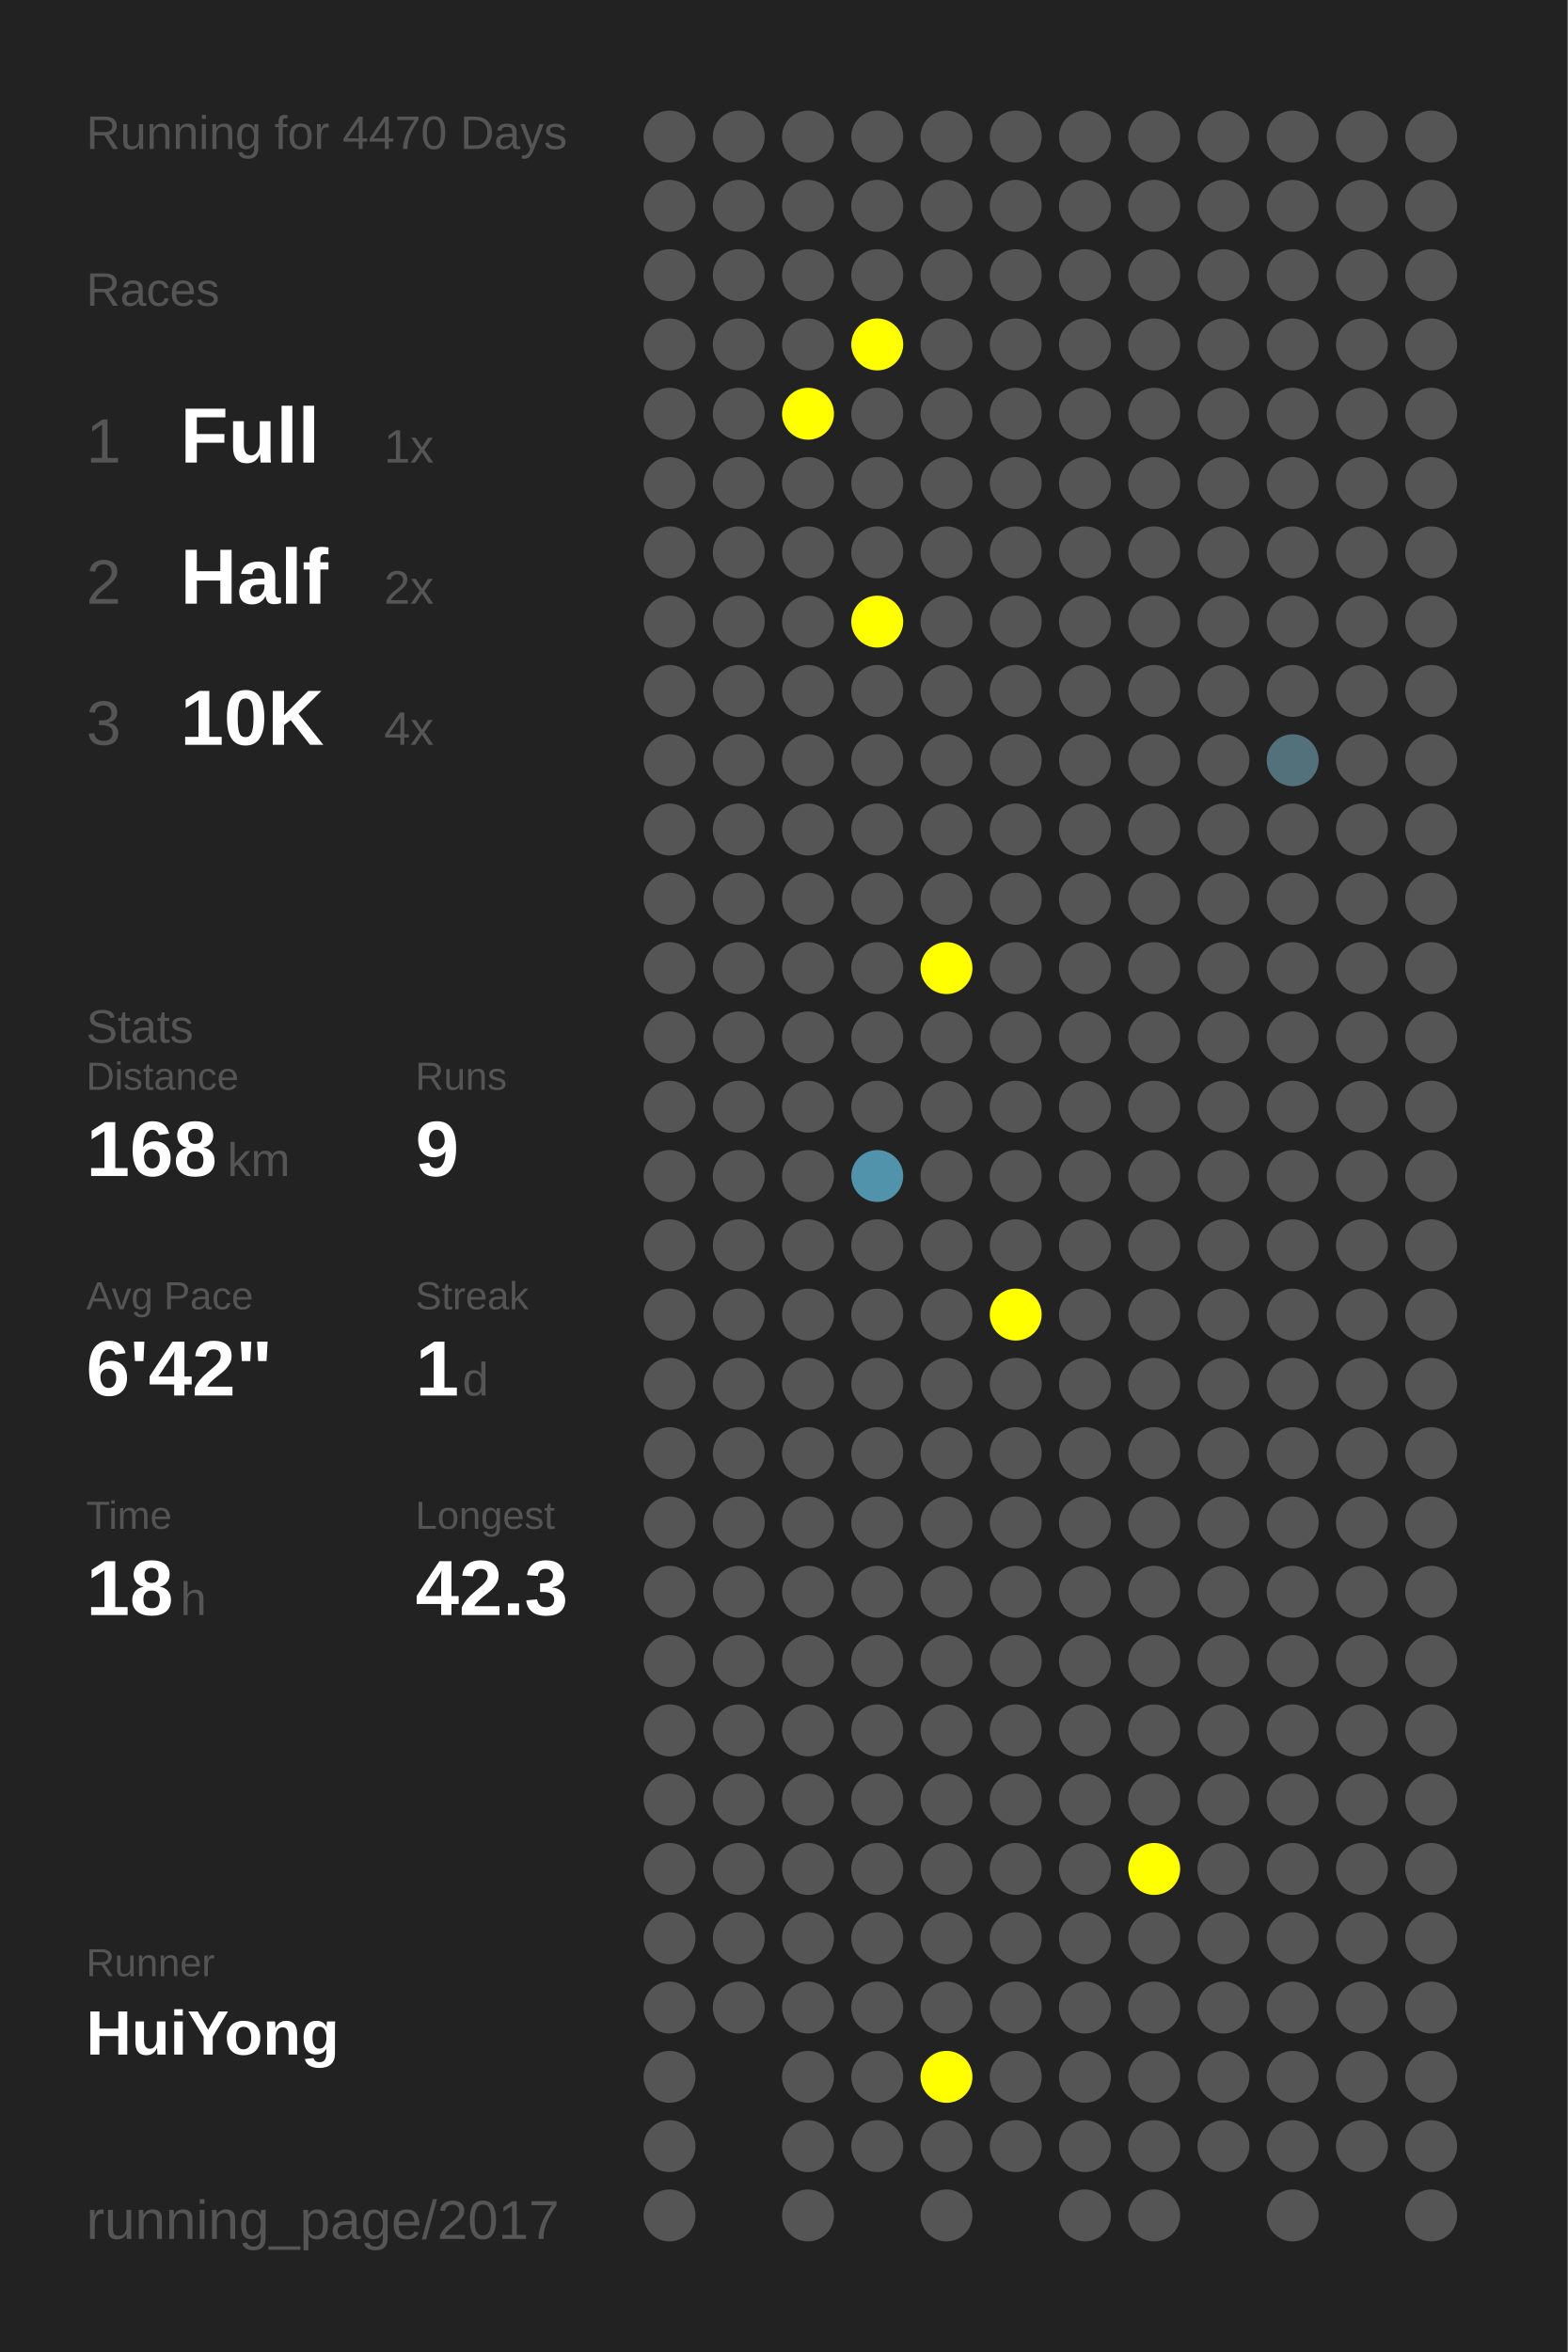
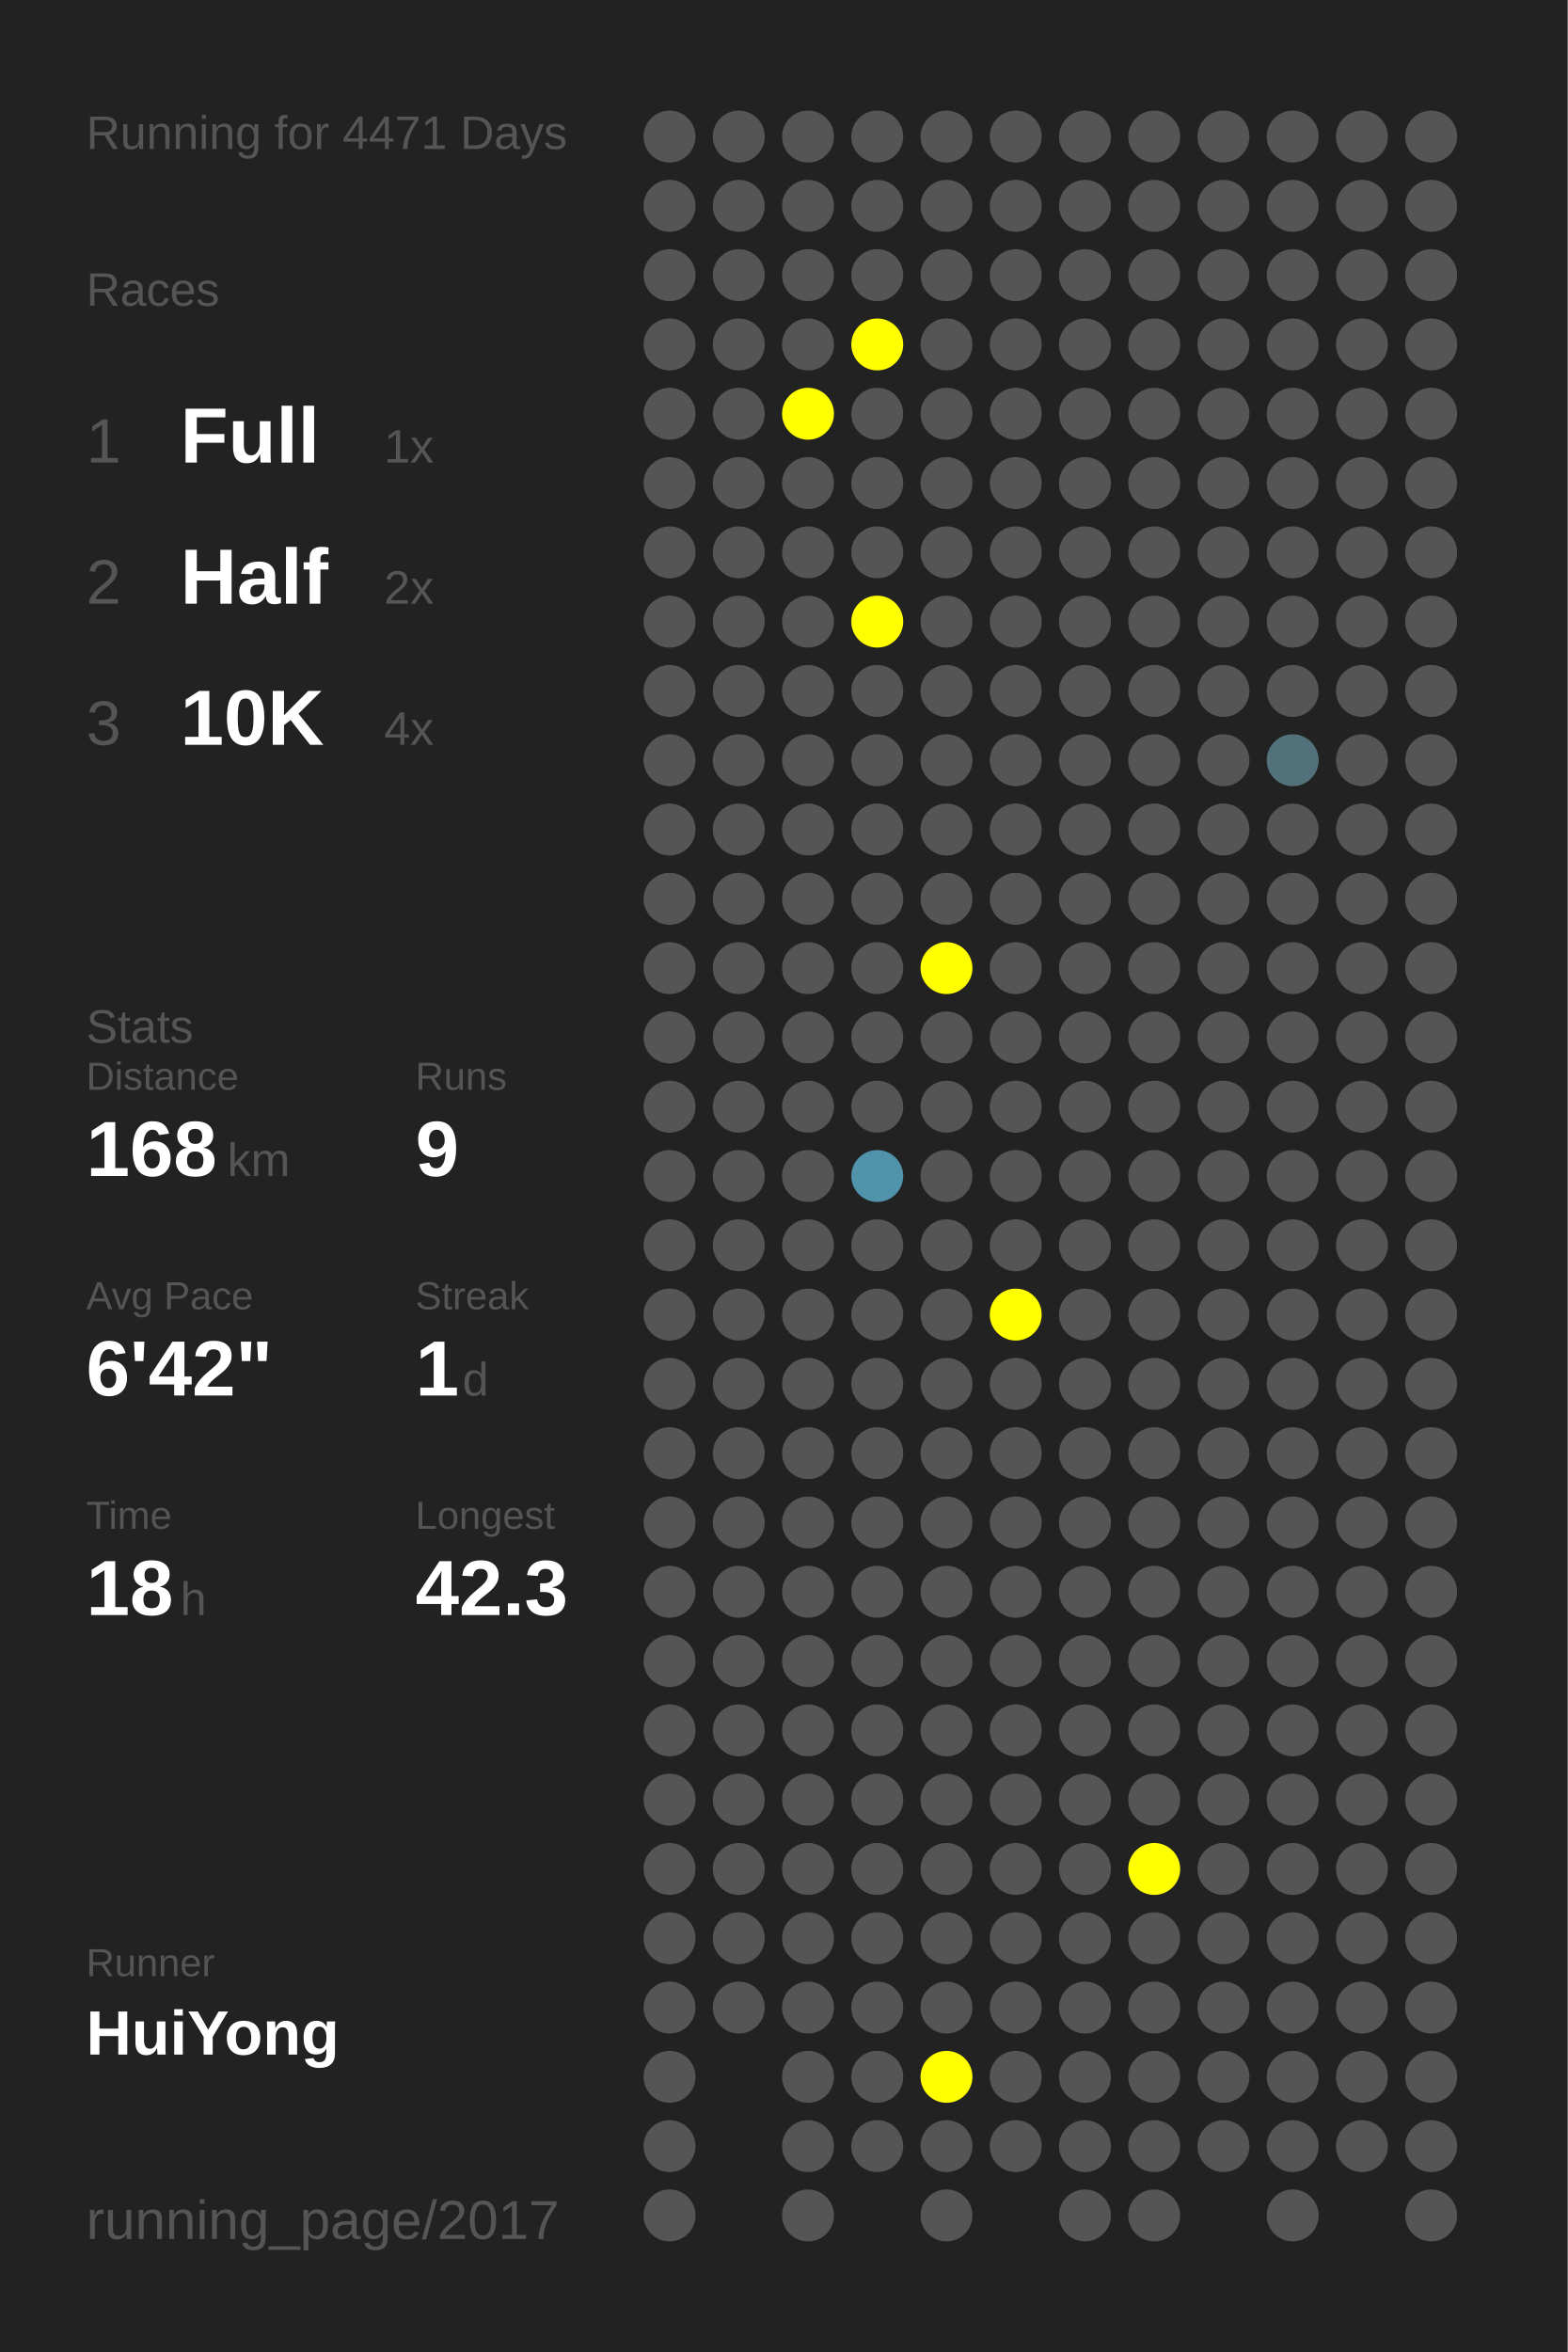
<svg xmlns="http://www.w3.org/2000/svg" baseProfile="full" height="300mm" version="1.1" viewBox="0,0,200,300" width="200mm">
  <defs />
  <rect fill="#222222" height="300" width="200" x="0" y="0" />
-   <text fill="#555555" style="font-size:6px; font-family:Arial;" x="11" y="19">Running for 4470 Days</text>
+   <text fill="#555555" style="font-size:6px; font-family:Arial;" x="11" y="19">Running for 4471 Days</text>
  <text fill="#555555" style="font-size:6px; font-family:Arial;" x="11" y="39">Races</text>
  <text fill="#555555" style="font-size:8px; font-family:Arial;" x="11" y="59">1</text>
  <text fill="#FFFFFF" style="font-size:10px; font-family:Arial; font-weight:bold;" x="23" y="59">Full</text>
  <text fill="#555555" style="font-size:6px; font-family:Arial;" x="49" y="59">1x</text>
  <text fill="#555555" style="font-size:8px; font-family:Arial;" x="11" y="77">2</text>
  <text fill="#FFFFFF" style="font-size:10px; font-family:Arial; font-weight:bold;" x="23" y="77">Half</text>
  <text fill="#555555" style="font-size:6px; font-family:Arial;" x="49" y="77">2x</text>
  <text fill="#555555" style="font-size:8px; font-family:Arial;" x="11" y="95">3</text>
  <text fill="#FFFFFF" style="font-size:10px; font-family:Arial; font-weight:bold;" x="23" y="95">10K</text>
  <text fill="#555555" style="font-size:6px; font-family:Arial;" x="49" y="95">4x</text>
  <text fill="#555555" style="font-size:6px; font-family:Arial;" x="11" y="133">Stats</text>
  <text fill="#555555" style="font-size:5px; font-family:Arial;" x="11" y="139">Distance</text>
  <text fill="#FFFFFF" style="font-size:10px; font-family:Arial; font-weight:bold;" x="11" y="150">168</text>
  <text fill="#555555" style="font-size:6px; font-family:Arial;" x="29" y="150">km</text>
  <text fill="#555555" style="font-size:5px; font-family:Arial;" x="53" y="139">Runs</text>
  <text fill="#FFFFFF" style="font-size:10px; font-family:Arial; font-weight:bold;" x="53" y="150">9</text>
  <text fill="#555555" style="font-size:5px; font-family:Arial;" x="11" y="167">Avg Pace</text>
  <text fill="#FFFFFF" style="font-size:10px; font-family:Arial; font-weight:bold;" x="11" y="178">6'42"</text>
  <text fill="#555555" style="font-size:5px; font-family:Arial;" x="53" y="167">Streak</text>
  <text fill="#FFFFFF" style="font-size:10px; font-family:Arial; font-weight:bold;" x="53" y="178">1</text>
  <text fill="#555555" style="font-size:6px; font-family:Arial;" x="59" y="178">d</text>
  <text fill="#555555" style="font-size:5px; font-family:Arial;" x="11" y="195">Time</text>
  <text fill="#FFFFFF" style="font-size:10px; font-family:Arial; font-weight:bold;" x="11" y="206">18</text>
  <text fill="#555555" style="font-size:6px; font-family:Arial;" x="23" y="206">h</text>
  <text fill="#555555" style="font-size:5px; font-family:Arial;" x="53" y="195">Longest</text>
  <text fill="#FFFFFF" style="font-size:10px; font-family:Arial; font-weight:bold;" x="53" y="206">42.3</text>
  <text fill="#555555" style="font-size:5px; font-family:Arial;" x="11" y="252.065">Runner</text>
  <text fill="#FFFFFF" style="font-size:8px; font-family:Arial; font-weight:bold;" x="11" y="262.065">HuiYong</text>
  <text fill="#555555" style="font-size:7px; font-family:Arial;" x="11" y="285.581">running_page/2017</text>
  <circle cx="85.417" cy="17.419" fill="#555555" r="3.312" />
  <circle cx="85.417" cy="26.258" fill="#555555" r="3.312" />
  <circle cx="85.417" cy="35.097" fill="#555555" r="3.312" />
  <circle cx="85.417" cy="43.935" fill="#555555" r="3.312" />
  <circle cx="85.417" cy="52.774" fill="#555555" r="3.312" />
  <circle cx="85.417" cy="61.613" fill="#555555" r="3.312" />
  <circle cx="85.417" cy="70.452" fill="#555555" r="3.312" />
  <circle cx="85.417" cy="79.29" fill="#555555" r="3.312" />
  <circle cx="85.417" cy="88.129" fill="#555555" r="3.312" />
  <circle cx="85.417" cy="96.968" fill="#555555" r="3.312" />
  <circle cx="85.417" cy="105.806" fill="#555555" r="3.312" />
  <circle cx="85.417" cy="114.645" fill="#555555" r="3.312" />
  <circle cx="85.417" cy="123.484" fill="#555555" r="3.312" />
  <circle cx="85.417" cy="132.323" fill="#555555" r="3.312" />
  <circle cx="85.417" cy="141.161" fill="#555555" r="3.312" />
  <circle cx="85.417" cy="150" fill="#555555" r="3.312" />
  <circle cx="85.417" cy="158.839" fill="#555555" r="3.312" />
  <circle cx="85.417" cy="167.677" fill="#555555" r="3.312" />
  <circle cx="85.417" cy="176.516" fill="#555555" r="3.312" />
  <circle cx="85.417" cy="185.355" fill="#555555" r="3.312" />
  <circle cx="85.417" cy="194.194" fill="#555555" r="3.312" />
  <circle cx="85.417" cy="203.032" fill="#555555" r="3.312" />
  <circle cx="85.417" cy="211.871" fill="#555555" r="3.312" />
  <circle cx="85.417" cy="220.71" fill="#555555" r="3.312" />
  <circle cx="85.417" cy="229.548" fill="#555555" r="3.312" />
  <circle cx="85.417" cy="238.387" fill="#555555" r="3.312" />
  <circle cx="85.417" cy="247.226" fill="#555555" r="3.312" />
  <circle cx="85.417" cy="256.065" fill="#555555" r="3.312" />
  <circle cx="85.417" cy="264.903" fill="#555555" r="3.312" />
  <circle cx="85.417" cy="273.742" fill="#555555" r="3.312" />
  <circle cx="85.417" cy="282.581" fill="#555555" r="3.312" />
  <circle cx="94.25" cy="17.419" fill="#555555" r="3.312" />
  <circle cx="94.25" cy="26.258" fill="#555555" r="3.312" />
  <circle cx="94.25" cy="35.097" fill="#555555" r="3.312" />
  <circle cx="94.25" cy="43.935" fill="#555555" r="3.312" />
  <circle cx="94.25" cy="52.774" fill="#555555" r="3.312" />
  <circle cx="94.25" cy="61.613" fill="#555555" r="3.312" />
  <circle cx="94.25" cy="70.452" fill="#555555" r="3.312" />
  <circle cx="94.25" cy="79.29" fill="#555555" r="3.312" />
  <circle cx="94.25" cy="88.129" fill="#555555" r="3.312" />
  <circle cx="94.25" cy="96.968" fill="#555555" r="3.312" />
  <circle cx="94.25" cy="105.806" fill="#555555" r="3.312" />
  <circle cx="94.25" cy="114.645" fill="#555555" r="3.312" />
  <circle cx="94.25" cy="123.484" fill="#555555" r="3.312" />
  <circle cx="94.25" cy="132.323" fill="#555555" r="3.312" />
  <circle cx="94.25" cy="141.161" fill="#555555" r="3.312" />
  <circle cx="94.25" cy="150" fill="#555555" r="3.312" />
  <circle cx="94.25" cy="158.839" fill="#555555" r="3.312" />
  <circle cx="94.25" cy="167.677" fill="#555555" r="3.312" />
  <circle cx="94.25" cy="176.516" fill="#555555" r="3.312" />
  <circle cx="94.25" cy="185.355" fill="#555555" r="3.312" />
  <circle cx="94.25" cy="194.194" fill="#555555" r="3.312" />
  <circle cx="94.25" cy="203.032" fill="#555555" r="3.312" />
  <circle cx="94.25" cy="211.871" fill="#555555" r="3.312" />
  <circle cx="94.25" cy="220.71" fill="#555555" r="3.312" />
  <circle cx="94.25" cy="229.548" fill="#555555" r="3.312" />
  <circle cx="94.25" cy="238.387" fill="#555555" r="3.312" />
  <circle cx="94.25" cy="247.226" fill="#555555" r="3.312" />
  <circle cx="94.25" cy="256.065" fill="#555555" r="3.312" />
  <circle cx="103.083" cy="17.419" fill="#555555" r="3.312" />
  <circle cx="103.083" cy="26.258" fill="#555555" r="3.312" />
  <circle cx="103.083" cy="35.097" fill="#555555" r="3.312" />
  <circle cx="103.083" cy="43.935" fill="#555555" r="3.312" />
  <circle cx="103.083" cy="52.774" fill="#FFFF00" r="3.312" />
  <circle cx="103.083" cy="61.613" fill="#555555" r="3.312" />
  <circle cx="103.083" cy="70.452" fill="#555555" r="3.312" />
  <circle cx="103.083" cy="79.29" fill="#555555" r="3.312" />
  <circle cx="103.083" cy="88.129" fill="#555555" r="3.312" />
  <circle cx="103.083" cy="96.968" fill="#555555" r="3.312" />
  <circle cx="103.083" cy="105.806" fill="#555555" r="3.312" />
  <circle cx="103.083" cy="114.645" fill="#555555" r="3.312" />
  <circle cx="103.083" cy="123.484" fill="#555555" r="3.312" />
  <circle cx="103.083" cy="132.323" fill="#555555" r="3.312" />
  <circle cx="103.083" cy="141.161" fill="#555555" r="3.312" />
  <circle cx="103.083" cy="150" fill="#555555" r="3.312" />
  <circle cx="103.083" cy="158.839" fill="#555555" r="3.312" />
  <circle cx="103.083" cy="167.677" fill="#555555" r="3.312" />
  <circle cx="103.083" cy="176.516" fill="#555555" r="3.312" />
  <circle cx="103.083" cy="185.355" fill="#555555" r="3.312" />
  <circle cx="103.083" cy="194.194" fill="#555555" r="3.312" />
  <circle cx="103.083" cy="203.032" fill="#555555" r="3.312" />
  <circle cx="103.083" cy="211.871" fill="#555555" r="3.312" />
  <circle cx="103.083" cy="220.71" fill="#555555" r="3.312" />
  <circle cx="103.083" cy="229.548" fill="#555555" r="3.312" />
  <circle cx="103.083" cy="238.387" fill="#555555" r="3.312" />
  <circle cx="103.083" cy="247.226" fill="#555555" r="3.312" />
  <circle cx="103.083" cy="256.065" fill="#555555" r="3.312" />
  <circle cx="103.083" cy="264.903" fill="#555555" r="3.312" />
  <circle cx="103.083" cy="273.742" fill="#555555" r="3.312" />
  <circle cx="103.083" cy="282.581" fill="#555555" r="3.312" />
  <circle cx="111.917" cy="17.419" fill="#555555" r="3.312" />
  <circle cx="111.917" cy="26.258" fill="#555555" r="3.312" />
  <circle cx="111.917" cy="35.097" fill="#555555" r="3.312" />
  <circle cx="111.917" cy="43.935" fill="#FFFF00" r="3.312" />
  <circle cx="111.917" cy="52.774" fill="#555555" r="3.312" />
  <circle cx="111.917" cy="61.613" fill="#555555" r="3.312" />
  <circle cx="111.917" cy="70.452" fill="#555555" r="3.312" />
  <circle cx="111.917" cy="79.29" fill="#FFFF00" r="3.312" />
  <circle cx="111.917" cy="88.129" fill="#555555" r="3.312" />
  <circle cx="111.917" cy="96.968" fill="#555555" r="3.312" />
  <circle cx="111.917" cy="105.806" fill="#555555" r="3.312" />
  <circle cx="111.917" cy="114.645" fill="#555555" r="3.312" />
  <circle cx="111.917" cy="123.484" fill="#555555" r="3.312" />
  <circle cx="111.917" cy="132.323" fill="#555555" r="3.312" />
  <circle cx="111.917" cy="141.161" fill="#555555" r="3.312" />
  <circle cx="111.917" cy="150" fill="#5093aa" r="3.312" />
  <circle cx="111.917" cy="158.839" fill="#555555" r="3.312" />
  <circle cx="111.917" cy="167.677" fill="#555555" r="3.312" />
  <circle cx="111.917" cy="176.516" fill="#555555" r="3.312" />
  <circle cx="111.917" cy="185.355" fill="#555555" r="3.312" />
  <circle cx="111.917" cy="194.194" fill="#555555" r="3.312" />
  <circle cx="111.917" cy="203.032" fill="#555555" r="3.312" />
  <circle cx="111.917" cy="211.871" fill="#555555" r="3.312" />
  <circle cx="111.917" cy="220.71" fill="#555555" r="3.312" />
  <circle cx="111.917" cy="229.548" fill="#555555" r="3.312" />
  <circle cx="111.917" cy="238.387" fill="#555555" r="3.312" />
  <circle cx="111.917" cy="247.226" fill="#555555" r="3.312" />
  <circle cx="111.917" cy="256.065" fill="#555555" r="3.312" />
  <circle cx="111.917" cy="264.903" fill="#555555" r="3.312" />
  <circle cx="111.917" cy="273.742" fill="#555555" r="3.312" />
  <circle cx="120.75" cy="17.419" fill="#555555" r="3.312" />
  <circle cx="120.75" cy="26.258" fill="#555555" r="3.312" />
  <circle cx="120.75" cy="35.097" fill="#555555" r="3.312" />
  <circle cx="120.75" cy="43.935" fill="#555555" r="3.312" />
  <circle cx="120.75" cy="52.774" fill="#555555" r="3.312" />
  <circle cx="120.75" cy="61.613" fill="#555555" r="3.312" />
  <circle cx="120.75" cy="70.452" fill="#555555" r="3.312" />
  <circle cx="120.75" cy="79.29" fill="#555555" r="3.312" />
  <circle cx="120.75" cy="88.129" fill="#555555" r="3.312" />
  <circle cx="120.75" cy="96.968" fill="#555555" r="3.312" />
  <circle cx="120.75" cy="105.806" fill="#555555" r="3.312" />
  <circle cx="120.75" cy="114.645" fill="#555555" r="3.312" />
  <circle cx="120.75" cy="123.484" fill="#FFFF00" r="3.312" />
  <circle cx="120.75" cy="132.323" fill="#555555" r="3.312" />
  <circle cx="120.75" cy="141.161" fill="#555555" r="3.312" />
  <circle cx="120.75" cy="150" fill="#555555" r="3.312" />
  <circle cx="120.75" cy="158.839" fill="#555555" r="3.312" />
  <circle cx="120.75" cy="167.677" fill="#555555" r="3.312" />
  <circle cx="120.75" cy="176.516" fill="#555555" r="3.312" />
  <circle cx="120.75" cy="185.355" fill="#555555" r="3.312" />
  <circle cx="120.75" cy="194.194" fill="#555555" r="3.312" />
  <circle cx="120.75" cy="203.032" fill="#555555" r="3.312" />
  <circle cx="120.75" cy="211.871" fill="#555555" r="3.312" />
  <circle cx="120.75" cy="220.71" fill="#555555" r="3.312" />
  <circle cx="120.75" cy="229.548" fill="#555555" r="3.312" />
  <circle cx="120.75" cy="238.387" fill="#555555" r="3.312" />
  <circle cx="120.75" cy="247.226" fill="#555555" r="3.312" />
  <circle cx="120.75" cy="256.065" fill="#555555" r="3.312" />
  <circle cx="120.75" cy="264.903" fill="#FFFF00" r="3.312" />
  <circle cx="120.75" cy="273.742" fill="#555555" r="3.312" />
  <circle cx="120.75" cy="282.581" fill="#555555" r="3.312" />
  <circle cx="129.583" cy="17.419" fill="#555555" r="3.312" />
  <circle cx="129.583" cy="26.258" fill="#555555" r="3.312" />
  <circle cx="129.583" cy="35.097" fill="#555555" r="3.312" />
  <circle cx="129.583" cy="43.935" fill="#555555" r="3.312" />
  <circle cx="129.583" cy="52.774" fill="#555555" r="3.312" />
  <circle cx="129.583" cy="61.613" fill="#555555" r="3.312" />
  <circle cx="129.583" cy="70.452" fill="#555555" r="3.312" />
  <circle cx="129.583" cy="79.29" fill="#555555" r="3.312" />
  <circle cx="129.583" cy="88.129" fill="#555555" r="3.312" />
  <circle cx="129.583" cy="96.968" fill="#555555" r="3.312" />
  <circle cx="129.583" cy="105.806" fill="#555555" r="3.312" />
  <circle cx="129.583" cy="114.645" fill="#555555" r="3.312" />
  <circle cx="129.583" cy="123.484" fill="#555555" r="3.312" />
  <circle cx="129.583" cy="132.323" fill="#555555" r="3.312" />
  <circle cx="129.583" cy="141.161" fill="#555555" r="3.312" />
  <circle cx="129.583" cy="150" fill="#555555" r="3.312" />
  <circle cx="129.583" cy="158.839" fill="#555555" r="3.312" />
  <circle cx="129.583" cy="167.677" fill="#FFFF00" r="3.312" />
  <circle cx="129.583" cy="176.516" fill="#555555" r="3.312" />
  <circle cx="129.583" cy="185.355" fill="#555555" r="3.312" />
  <circle cx="129.583" cy="194.194" fill="#555555" r="3.312" />
  <circle cx="129.583" cy="203.032" fill="#555555" r="3.312" />
  <circle cx="129.583" cy="211.871" fill="#555555" r="3.312" />
  <circle cx="129.583" cy="220.71" fill="#555555" r="3.312" />
  <circle cx="129.583" cy="229.548" fill="#555555" r="3.312" />
  <circle cx="129.583" cy="238.387" fill="#555555" r="3.312" />
  <circle cx="129.583" cy="247.226" fill="#555555" r="3.312" />
  <circle cx="129.583" cy="256.065" fill="#555555" r="3.312" />
  <circle cx="129.583" cy="264.903" fill="#555555" r="3.312" />
  <circle cx="129.583" cy="273.742" fill="#555555" r="3.312" />
  <circle cx="138.417" cy="17.419" fill="#555555" r="3.312" />
  <circle cx="138.417" cy="26.258" fill="#555555" r="3.312" />
  <circle cx="138.417" cy="35.097" fill="#555555" r="3.312" />
  <circle cx="138.417" cy="43.935" fill="#555555" r="3.312" />
  <circle cx="138.417" cy="52.774" fill="#555555" r="3.312" />
  <circle cx="138.417" cy="61.613" fill="#555555" r="3.312" />
  <circle cx="138.417" cy="70.452" fill="#555555" r="3.312" />
  <circle cx="138.417" cy="79.29" fill="#555555" r="3.312" />
  <circle cx="138.417" cy="88.129" fill="#555555" r="3.312" />
  <circle cx="138.417" cy="96.968" fill="#555555" r="3.312" />
  <circle cx="138.417" cy="105.806" fill="#555555" r="3.312" />
  <circle cx="138.417" cy="114.645" fill="#555555" r="3.312" />
  <circle cx="138.417" cy="123.484" fill="#555555" r="3.312" />
  <circle cx="138.417" cy="132.323" fill="#555555" r="3.312" />
  <circle cx="138.417" cy="141.161" fill="#555555" r="3.312" />
  <circle cx="138.417" cy="150" fill="#555555" r="3.312" />
  <circle cx="138.417" cy="158.839" fill="#555555" r="3.312" />
  <circle cx="138.417" cy="167.677" fill="#555555" r="3.312" />
  <circle cx="138.417" cy="176.516" fill="#555555" r="3.312" />
  <circle cx="138.417" cy="185.355" fill="#555555" r="3.312" />
  <circle cx="138.417" cy="194.194" fill="#555555" r="3.312" />
  <circle cx="138.417" cy="203.032" fill="#555555" r="3.312" />
  <circle cx="138.417" cy="211.871" fill="#555555" r="3.312" />
  <circle cx="138.417" cy="220.71" fill="#555555" r="3.312" />
  <circle cx="138.417" cy="229.548" fill="#555555" r="3.312" />
  <circle cx="138.417" cy="238.387" fill="#555555" r="3.312" />
  <circle cx="138.417" cy="247.226" fill="#555555" r="3.312" />
  <circle cx="138.417" cy="256.065" fill="#555555" r="3.312" />
  <circle cx="138.417" cy="264.903" fill="#555555" r="3.312" />
  <circle cx="138.417" cy="273.742" fill="#555555" r="3.312" />
  <circle cx="138.417" cy="282.581" fill="#555555" r="3.312" />
  <circle cx="147.25" cy="17.419" fill="#555555" r="3.312" />
  <circle cx="147.25" cy="26.258" fill="#555555" r="3.312" />
  <circle cx="147.25" cy="35.097" fill="#555555" r="3.312" />
  <circle cx="147.25" cy="43.935" fill="#555555" r="3.312" />
  <circle cx="147.25" cy="52.774" fill="#555555" r="3.312" />
  <circle cx="147.25" cy="61.613" fill="#555555" r="3.312" />
  <circle cx="147.25" cy="70.452" fill="#555555" r="3.312" />
  <circle cx="147.25" cy="79.29" fill="#555555" r="3.312" />
  <circle cx="147.25" cy="88.129" fill="#555555" r="3.312" />
  <circle cx="147.25" cy="96.968" fill="#555555" r="3.312" />
  <circle cx="147.25" cy="105.806" fill="#555555" r="3.312" />
  <circle cx="147.25" cy="114.645" fill="#555555" r="3.312" />
  <circle cx="147.25" cy="123.484" fill="#555555" r="3.312" />
  <circle cx="147.25" cy="132.323" fill="#555555" r="3.312" />
  <circle cx="147.25" cy="141.161" fill="#555555" r="3.312" />
  <circle cx="147.25" cy="150" fill="#555555" r="3.312" />
  <circle cx="147.25" cy="158.839" fill="#555555" r="3.312" />
  <circle cx="147.25" cy="167.677" fill="#555555" r="3.312" />
  <circle cx="147.25" cy="176.516" fill="#555555" r="3.312" />
  <circle cx="147.25" cy="185.355" fill="#555555" r="3.312" />
  <circle cx="147.25" cy="194.194" fill="#555555" r="3.312" />
  <circle cx="147.25" cy="203.032" fill="#555555" r="3.312" />
  <circle cx="147.25" cy="211.871" fill="#555555" r="3.312" />
  <circle cx="147.25" cy="220.71" fill="#555555" r="3.312" />
  <circle cx="147.25" cy="229.548" fill="#555555" r="3.312" />
  <circle cx="147.25" cy="238.387" fill="#FFFF00" r="3.312" />
  <circle cx="147.25" cy="247.226" fill="#555555" r="3.312" />
  <circle cx="147.25" cy="256.065" fill="#555555" r="3.312" />
  <circle cx="147.25" cy="264.903" fill="#555555" r="3.312" />
  <circle cx="147.25" cy="273.742" fill="#555555" r="3.312" />
  <circle cx="147.25" cy="282.581" fill="#555555" r="3.312" />
  <circle cx="156.083" cy="17.419" fill="#555555" r="3.312" />
  <circle cx="156.083" cy="26.258" fill="#555555" r="3.312" />
  <circle cx="156.083" cy="35.097" fill="#555555" r="3.312" />
  <circle cx="156.083" cy="43.935" fill="#555555" r="3.312" />
  <circle cx="156.083" cy="52.774" fill="#555555" r="3.312" />
  <circle cx="156.083" cy="61.613" fill="#555555" r="3.312" />
  <circle cx="156.083" cy="70.452" fill="#555555" r="3.312" />
  <circle cx="156.083" cy="79.29" fill="#555555" r="3.312" />
  <circle cx="156.083" cy="88.129" fill="#555555" r="3.312" />
  <circle cx="156.083" cy="96.968" fill="#555555" r="3.312" />
  <circle cx="156.083" cy="105.806" fill="#555555" r="3.312" />
  <circle cx="156.083" cy="114.645" fill="#555555" r="3.312" />
  <circle cx="156.083" cy="123.484" fill="#555555" r="3.312" />
  <circle cx="156.083" cy="132.323" fill="#555555" r="3.312" />
  <circle cx="156.083" cy="141.161" fill="#555555" r="3.312" />
  <circle cx="156.083" cy="150" fill="#555555" r="3.312" />
  <circle cx="156.083" cy="158.839" fill="#555555" r="3.312" />
  <circle cx="156.083" cy="167.677" fill="#555555" r="3.312" />
  <circle cx="156.083" cy="176.516" fill="#555555" r="3.312" />
  <circle cx="156.083" cy="185.355" fill="#555555" r="3.312" />
  <circle cx="156.083" cy="194.194" fill="#555555" r="3.312" />
  <circle cx="156.083" cy="203.032" fill="#555555" r="3.312" />
  <circle cx="156.083" cy="211.871" fill="#555555" r="3.312" />
  <circle cx="156.083" cy="220.71" fill="#555555" r="3.312" />
  <circle cx="156.083" cy="229.548" fill="#555555" r="3.312" />
  <circle cx="156.083" cy="238.387" fill="#555555" r="3.312" />
  <circle cx="156.083" cy="247.226" fill="#555555" r="3.312" />
  <circle cx="156.083" cy="256.065" fill="#555555" r="3.312" />
  <circle cx="156.083" cy="264.903" fill="#555555" r="3.312" />
  <circle cx="156.083" cy="273.742" fill="#555555" r="3.312" />
  <circle cx="164.917" cy="17.419" fill="#555555" r="3.312" />
  <circle cx="164.917" cy="26.258" fill="#555555" r="3.312" />
  <circle cx="164.917" cy="35.097" fill="#555555" r="3.312" />
  <circle cx="164.917" cy="43.935" fill="#555555" r="3.312" />
  <circle cx="164.917" cy="52.774" fill="#555555" r="3.312" />
  <circle cx="164.917" cy="61.613" fill="#555555" r="3.312" />
  <circle cx="164.917" cy="70.452" fill="#555555" r="3.312" />
  <circle cx="164.917" cy="79.29" fill="#555555" r="3.312" />
  <circle cx="164.917" cy="88.129" fill="#555555" r="3.312" />
  <circle cx="164.917" cy="96.968" fill="#53717b" r="3.312" />
  <circle cx="164.917" cy="105.806" fill="#555555" r="3.312" />
  <circle cx="164.917" cy="114.645" fill="#555555" r="3.312" />
  <circle cx="164.917" cy="123.484" fill="#555555" r="3.312" />
  <circle cx="164.917" cy="132.323" fill="#555555" r="3.312" />
  <circle cx="164.917" cy="141.161" fill="#555555" r="3.312" />
  <circle cx="164.917" cy="150" fill="#555555" r="3.312" />
  <circle cx="164.917" cy="158.839" fill="#555555" r="3.312" />
  <circle cx="164.917" cy="167.677" fill="#555555" r="3.312" />
  <circle cx="164.917" cy="176.516" fill="#555555" r="3.312" />
  <circle cx="164.917" cy="185.355" fill="#555555" r="3.312" />
  <circle cx="164.917" cy="194.194" fill="#555555" r="3.312" />
  <circle cx="164.917" cy="203.032" fill="#555555" r="3.312" />
  <circle cx="164.917" cy="211.871" fill="#555555" r="3.312" />
  <circle cx="164.917" cy="220.71" fill="#555555" r="3.312" />
  <circle cx="164.917" cy="229.548" fill="#555555" r="3.312" />
  <circle cx="164.917" cy="238.387" fill="#555555" r="3.312" />
  <circle cx="164.917" cy="247.226" fill="#555555" r="3.312" />
  <circle cx="164.917" cy="256.065" fill="#555555" r="3.312" />
  <circle cx="164.917" cy="264.903" fill="#555555" r="3.312" />
  <circle cx="164.917" cy="273.742" fill="#555555" r="3.312" />
  <circle cx="164.917" cy="282.581" fill="#555555" r="3.312" />
  <circle cx="173.75" cy="17.419" fill="#555555" r="3.312" />
  <circle cx="173.75" cy="26.258" fill="#555555" r="3.312" />
  <circle cx="173.75" cy="35.097" fill="#555555" r="3.312" />
  <circle cx="173.75" cy="43.935" fill="#555555" r="3.312" />
  <circle cx="173.75" cy="52.774" fill="#555555" r="3.312" />
  <circle cx="173.75" cy="61.613" fill="#555555" r="3.312" />
  <circle cx="173.75" cy="70.452" fill="#555555" r="3.312" />
  <circle cx="173.75" cy="79.29" fill="#555555" r="3.312" />
  <circle cx="173.75" cy="88.129" fill="#555555" r="3.312" />
  <circle cx="173.75" cy="96.968" fill="#555555" r="3.312" />
  <circle cx="173.75" cy="105.806" fill="#555555" r="3.312" />
  <circle cx="173.75" cy="114.645" fill="#555555" r="3.312" />
  <circle cx="173.75" cy="123.484" fill="#555555" r="3.312" />
  <circle cx="173.75" cy="132.323" fill="#555555" r="3.312" />
  <circle cx="173.75" cy="141.161" fill="#555555" r="3.312" />
  <circle cx="173.75" cy="150" fill="#555555" r="3.312" />
  <circle cx="173.75" cy="158.839" fill="#555555" r="3.312" />
  <circle cx="173.75" cy="167.677" fill="#555555" r="3.312" />
  <circle cx="173.75" cy="176.516" fill="#555555" r="3.312" />
  <circle cx="173.75" cy="185.355" fill="#555555" r="3.312" />
  <circle cx="173.75" cy="194.194" fill="#555555" r="3.312" />
  <circle cx="173.75" cy="203.032" fill="#555555" r="3.312" />
  <circle cx="173.75" cy="211.871" fill="#555555" r="3.312" />
  <circle cx="173.75" cy="220.71" fill="#555555" r="3.312" />
  <circle cx="173.75" cy="229.548" fill="#555555" r="3.312" />
  <circle cx="173.75" cy="238.387" fill="#555555" r="3.312" />
  <circle cx="173.75" cy="247.226" fill="#555555" r="3.312" />
  <circle cx="173.75" cy="256.065" fill="#555555" r="3.312" />
  <circle cx="173.75" cy="264.903" fill="#555555" r="3.312" />
  <circle cx="173.75" cy="273.742" fill="#555555" r="3.312" />
  <circle cx="182.583" cy="17.419" fill="#555555" r="3.312" />
  <circle cx="182.583" cy="26.258" fill="#555555" r="3.312" />
  <circle cx="182.583" cy="35.097" fill="#555555" r="3.312" />
  <circle cx="182.583" cy="43.935" fill="#555555" r="3.312" />
  <circle cx="182.583" cy="52.774" fill="#555555" r="3.312" />
  <circle cx="182.583" cy="61.613" fill="#555555" r="3.312" />
  <circle cx="182.583" cy="70.452" fill="#555555" r="3.312" />
  <circle cx="182.583" cy="79.29" fill="#555555" r="3.312" />
  <circle cx="182.583" cy="88.129" fill="#555555" r="3.312" />
  <circle cx="182.583" cy="96.968" fill="#555555" r="3.312" />
  <circle cx="182.583" cy="105.806" fill="#555555" r="3.312" />
  <circle cx="182.583" cy="114.645" fill="#555555" r="3.312" />
  <circle cx="182.583" cy="123.484" fill="#555555" r="3.312" />
  <circle cx="182.583" cy="132.323" fill="#555555" r="3.312" />
  <circle cx="182.583" cy="141.161" fill="#555555" r="3.312" />
  <circle cx="182.583" cy="150" fill="#555555" r="3.312" />
  <circle cx="182.583" cy="158.839" fill="#555555" r="3.312" />
  <circle cx="182.583" cy="167.677" fill="#555555" r="3.312" />
  <circle cx="182.583" cy="176.516" fill="#555555" r="3.312" />
  <circle cx="182.583" cy="185.355" fill="#555555" r="3.312" />
  <circle cx="182.583" cy="194.194" fill="#555555" r="3.312" />
  <circle cx="182.583" cy="203.032" fill="#555555" r="3.312" />
  <circle cx="182.583" cy="211.871" fill="#555555" r="3.312" />
  <circle cx="182.583" cy="220.71" fill="#555555" r="3.312" />
  <circle cx="182.583" cy="229.548" fill="#555555" r="3.312" />
  <circle cx="182.583" cy="238.387" fill="#555555" r="3.312" />
  <circle cx="182.583" cy="247.226" fill="#555555" r="3.312" />
  <circle cx="182.583" cy="256.065" fill="#555555" r="3.312" />
  <circle cx="182.583" cy="264.903" fill="#555555" r="3.312" />
  <circle cx="182.583" cy="273.742" fill="#555555" r="3.312" />
  <circle cx="182.583" cy="282.581" fill="#555555" r="3.312" />
</svg>
